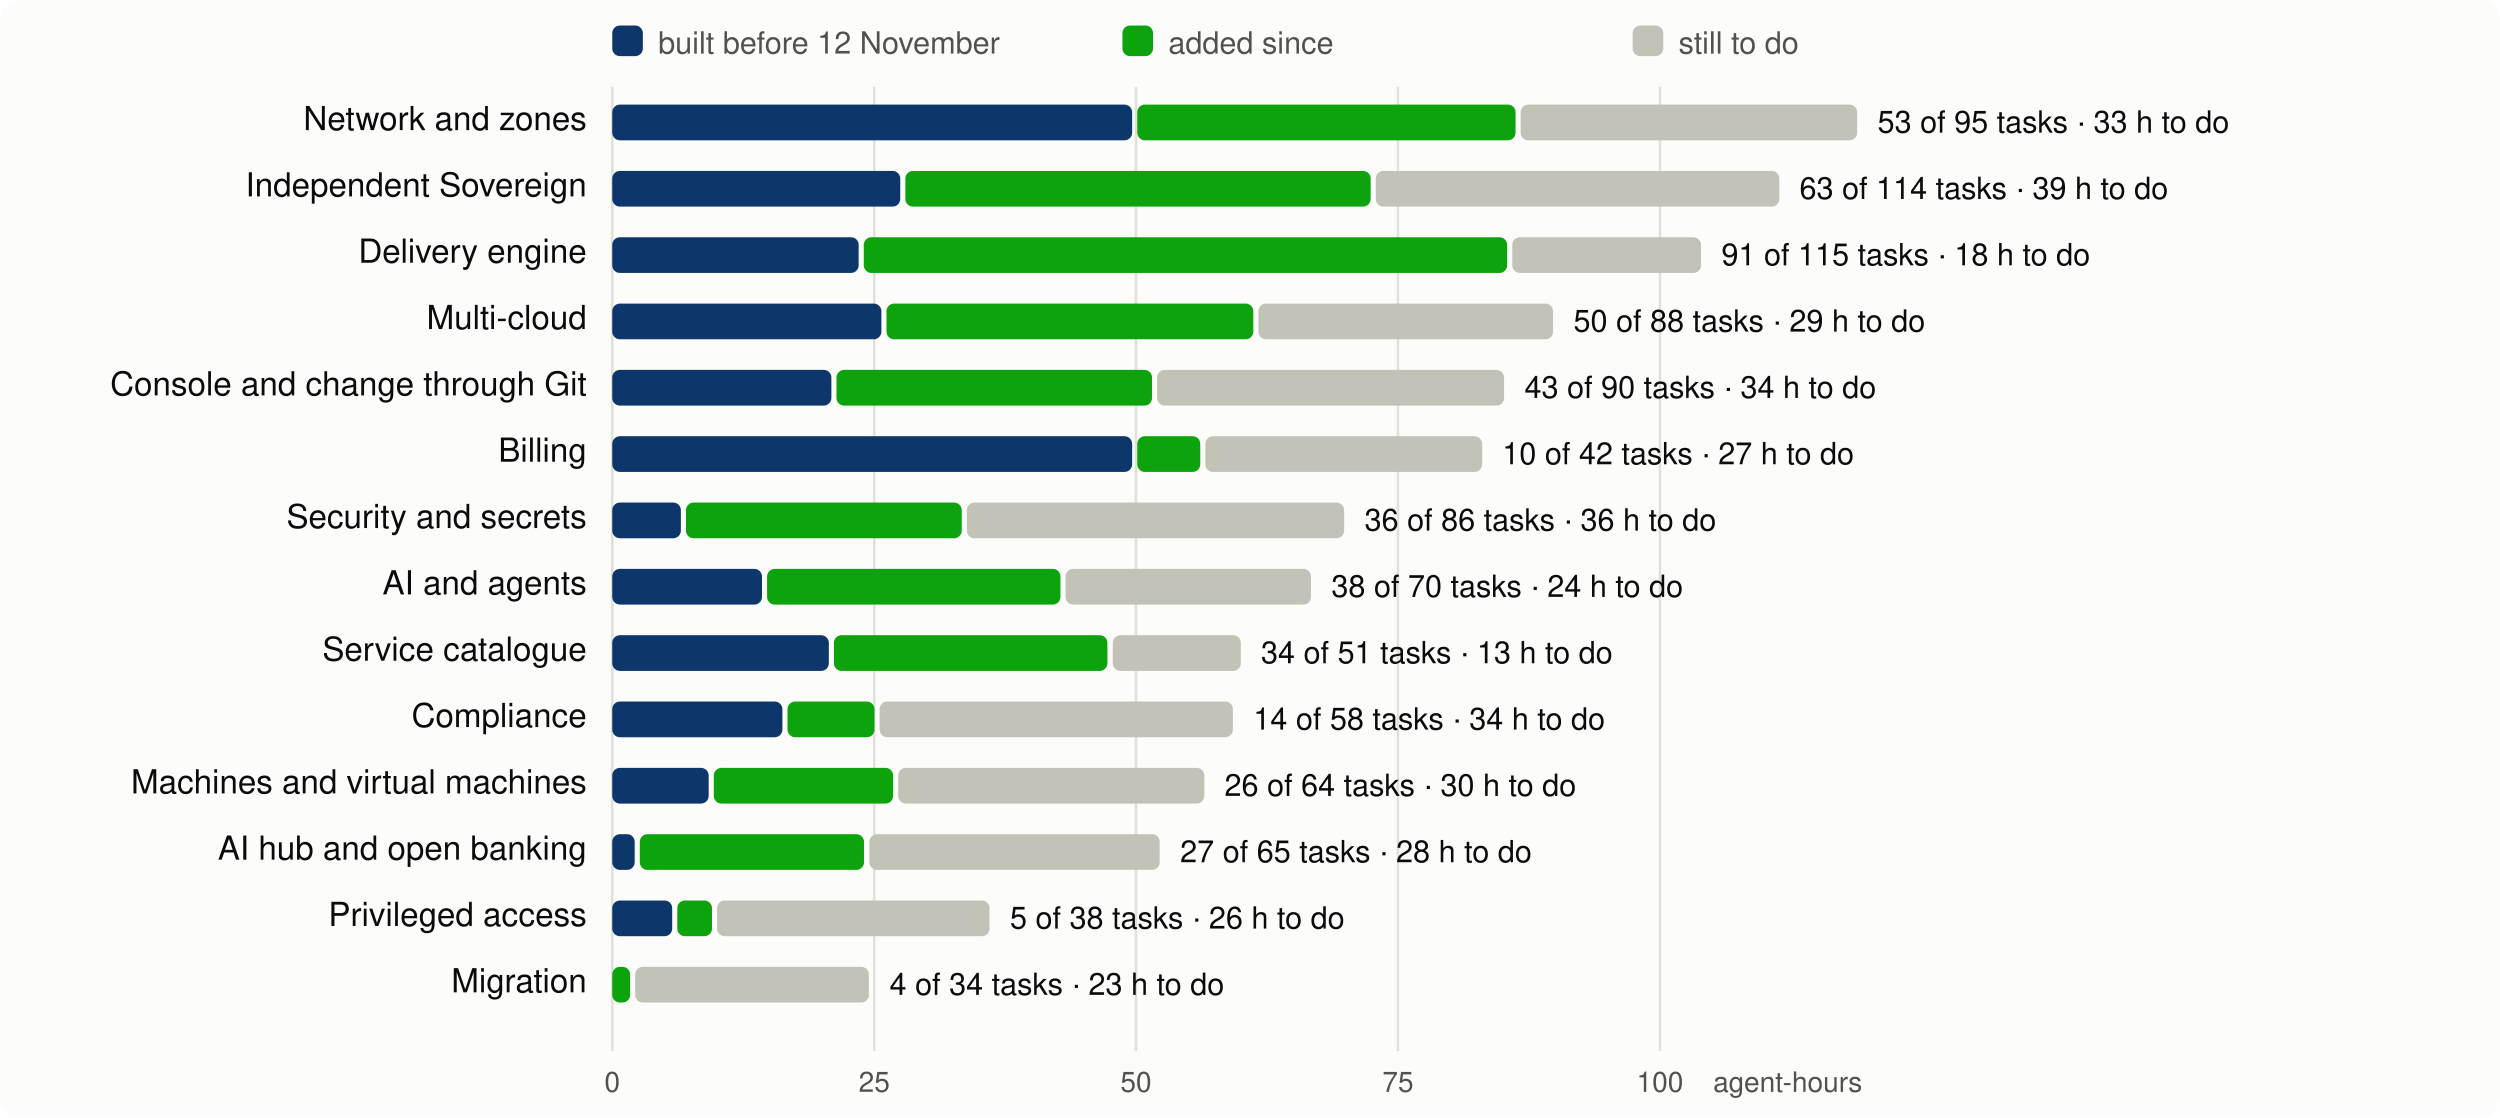
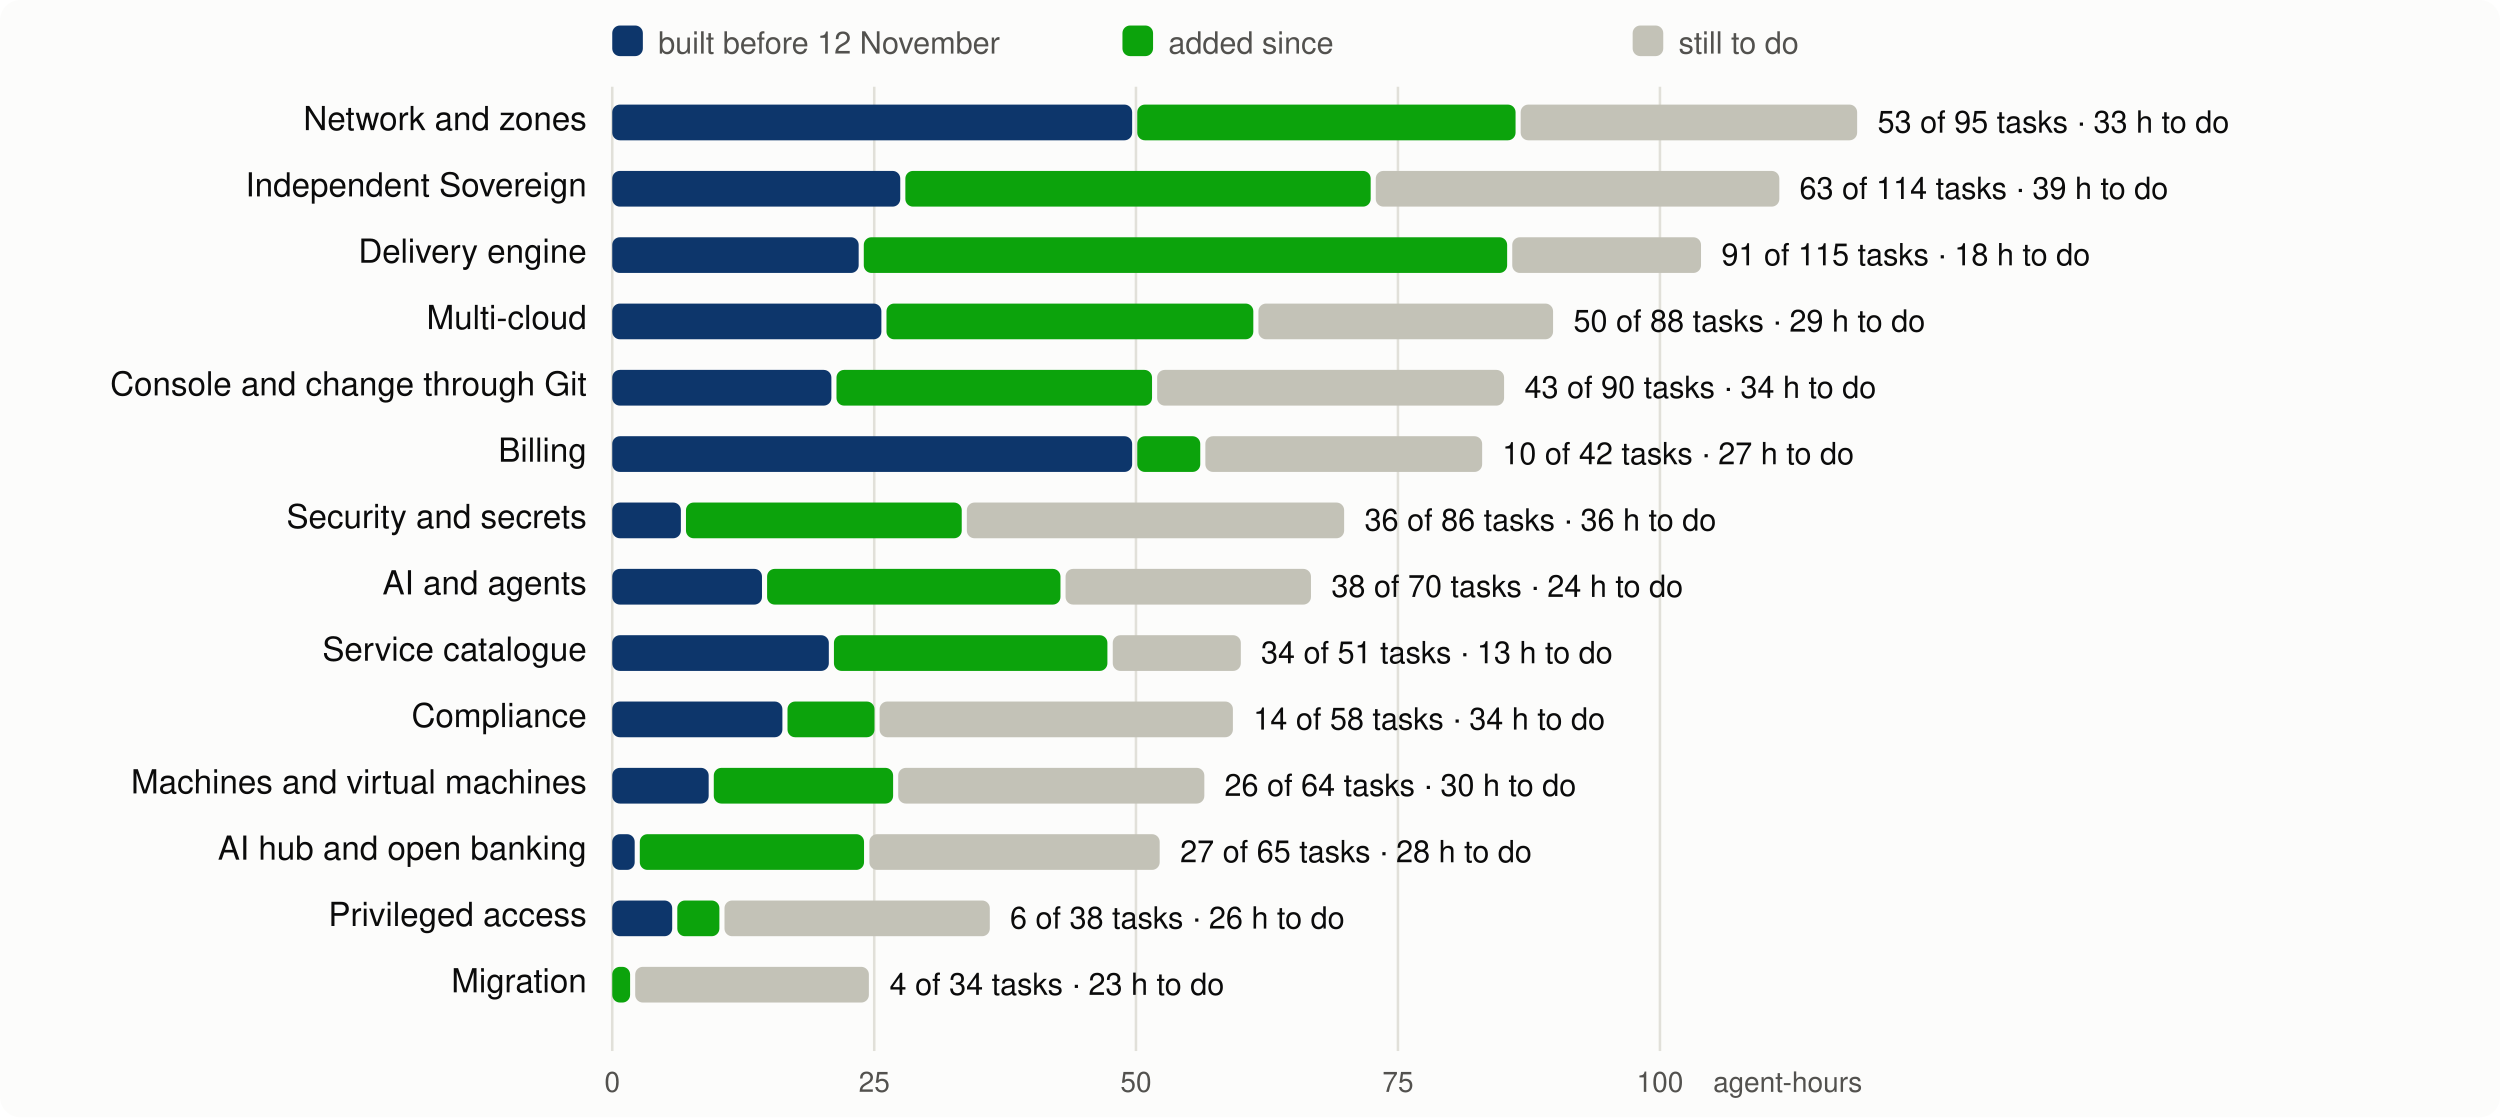
<svg xmlns="http://www.w3.org/2000/svg" viewBox="0 0 980 438" width="980" height="438" font-family="system-ui,-apple-system,Segoe UI,Helvetica,Arial,sans-serif" font-size="13">
  <rect width="980" height="438" rx="8" fill="#fcfcfb" />
  <line x1="240.0" x2="240.0" y1="34" y2="412" stroke="#e1e0d9" />
  <text x="240.0" y="428" text-anchor="middle" fill="#52514e" font-size="11">0</text>
  <line x1="342.7" x2="342.7" y1="34" y2="412" stroke="#e1e0d9" />
  <text x="342.7" y="428" text-anchor="middle" fill="#52514e" font-size="11">25</text>
  <line x1="445.3" x2="445.3" y1="34" y2="412" stroke="#e1e0d9" />
  <text x="445.3" y="428" text-anchor="middle" fill="#52514e" font-size="11">50</text>
  <line x1="548.0" x2="548.0" y1="34" y2="412" stroke="#e1e0d9" />
  <text x="548.0" y="428" text-anchor="middle" fill="#52514e" font-size="11">75</text>
  <line x1="650.7" x2="650.7" y1="34" y2="412" stroke="#e1e0d9" />
  <text x="650.7" y="428" text-anchor="middle" fill="#52514e" font-size="11">100</text>
  <text x="730" y="428" text-anchor="end" fill="#52514e" font-size="11">agent-hours</text>
  <rect x="240" y="10" width="12" height="12" rx="3" fill="#0d366b" />
  <text x="258" y="21" fill="#52514e" font-size="12">built before 12 November</text>
  <rect x="440" y="10" width="12" height="12" rx="3" fill="#0ca30c" />
  <text x="458" y="21" fill="#52514e" font-size="12">added since</text>
  <rect x="640" y="10" width="12" height="12" rx="3" fill="#c3c2b7" />
  <text x="658" y="21" fill="#52514e" font-size="12">still to do</text>
  <text x="230" y="51" text-anchor="end" fill="#0b0b0b">Network and zones</text>
  <rect x="240.0" y="41" width="203.8" height="14" rx="3" fill="#0d366b" />
  <rect x="445.8" y="41" width="148.3" height="14" rx="3" fill="#0ca30c" />
  <rect x="596.1" y="41" width="131.9" height="14" rx="3" fill="#c3c2b7" />
  <text x="736.0" y="52" fill="#0b0b0b" font-size="12">53 of 95 tasks · 33 h to do</text>
  <text x="230" y="77" text-anchor="end" fill="#0b0b0b">Independent Sovereign</text>
  <rect x="240.0" y="67" width="112.9" height="14" rx="3" fill="#0d366b" />
  <rect x="354.9" y="67" width="182.4" height="14" rx="3" fill="#0ca30c" />
  <rect x="539.3" y="67" width="158.2" height="14" rx="3" fill="#c3c2b7" />
  <text x="705.4" y="78" fill="#0b0b0b" font-size="12">63 of 114 tasks · 39 h to do</text>
  <text x="230" y="103" text-anchor="end" fill="#0b0b0b">Delivery engine</text>
  <rect x="240.0" y="93" width="96.6" height="14" rx="3" fill="#0d366b" />
  <rect x="338.6" y="93" width="252.2" height="14" rx="3" fill="#0ca30c" />
  <rect x="592.8" y="93" width="74.0" height="14" rx="3" fill="#c3c2b7" />
  <text x="674.8" y="104" fill="#0b0b0b" font-size="12">91 of 115 tasks · 18 h to do</text>
  <text x="230" y="129" text-anchor="end" fill="#0b0b0b">Multi-cloud</text>
  <rect x="240.0" y="119" width="105.5" height="14" rx="3" fill="#0d366b" />
  <rect x="347.5" y="119" width="143.8" height="14" rx="3" fill="#0ca30c" />
  <rect x="493.3" y="119" width="115.5" height="14" rx="3" fill="#c3c2b7" />
  <text x="616.8" y="130" fill="#0b0b0b" font-size="12">50 of 88 tasks · 29 h to do</text>
  <text x="230" y="155" text-anchor="end" fill="#0b0b0b">Console and change through Git</text>
  <rect x="240.0" y="145" width="85.9" height="14" rx="3" fill="#0d366b" />
  <rect x="327.9" y="145" width="123.7" height="14" rx="3" fill="#0ca30c" />
  <rect x="453.6" y="145" width="136.0" height="14" rx="3" fill="#c3c2b7" />
  <text x="597.6" y="156" fill="#0b0b0b" font-size="12">43 of 90 tasks · 34 h to do</text>
  <text x="230" y="181" text-anchor="end" fill="#0b0b0b">Billing</text>
  <rect x="240.0" y="171" width="203.8" height="14" rx="3" fill="#0d366b" />
  <rect x="445.8" y="171" width="24.7" height="14" rx="3" fill="#0ca30c" />
  <rect x="472.5" y="171" width="108.5" height="14" rx="3" fill="#c3c2b7" />
  <text x="588.9" y="182" fill="#0b0b0b" font-size="12">10 of 42 tasks · 27 h to do</text>
  <text x="230" y="207" text-anchor="end" fill="#0b0b0b">Security and secrets</text>
  <rect x="240.0" y="197" width="26.9" height="14" rx="3" fill="#0d366b" />
  <rect x="268.9" y="197" width="108.1" height="14" rx="3" fill="#0ca30c" />
  <rect x="379.0" y="197" width="147.9" height="14" rx="3" fill="#c3c2b7" />
  <text x="534.9" y="208" fill="#0b0b0b" font-size="12">36 of 86 tasks · 36 h to do</text>
  <text x="230" y="233" text-anchor="end" fill="#0b0b0b">AI and agents</text>
  <rect x="240.0" y="223" width="58.7" height="14" rx="3" fill="#0d366b" />
  <rect x="300.7" y="223" width="115.0" height="14" rx="3" fill="#0ca30c" />
  <rect x="417.7" y="223" width="96.2" height="14" rx="3" fill="#c3c2b7" />
  <text x="521.9" y="234" fill="#0b0b0b" font-size="12">38 of 70 tasks · 24 h to do</text>
  <text x="230" y="259" text-anchor="end" fill="#0b0b0b">Service catalogue</text>
  <rect x="240.0" y="249" width="84.9" height="14" rx="3" fill="#0d366b" />
  <rect x="326.9" y="249" width="107.2" height="14" rx="3" fill="#0ca30c" />
  <rect x="436.2" y="249" width="50.2" height="14" rx="3" fill="#c3c2b7" />
  <text x="494.3" y="260" fill="#0b0b0b" font-size="12">34 of 51 tasks · 13 h to do</text>
  <text x="230" y="285" text-anchor="end" fill="#0b0b0b">Compliance</text>
  <rect x="240.0" y="275" width="66.7" height="14" rx="3" fill="#0d366b" />
  <rect x="308.7" y="275" width="34.1" height="14" rx="3" fill="#0ca30c" />
  <rect x="344.8" y="275" width="138.5" height="14" rx="3" fill="#c3c2b7" />
  <text x="491.3" y="286" fill="#0b0b0b" font-size="12">14 of 58 tasks · 34 h to do</text>
  <text x="230" y="311" text-anchor="end" fill="#0b0b0b">Machines and virtual machines</text>
  <rect x="240.0" y="301" width="37.8" height="14" rx="3" fill="#0d366b" />
  <rect x="279.8" y="301" width="70.3" height="14" rx="3" fill="#0ca30c" />
  <rect x="352.1" y="301" width="120.0" height="14" rx="3" fill="#c3c2b7" />
  <text x="480.0" y="312" fill="#0b0b0b" font-size="12">26 of 64 tasks · 30 h to do</text>
  <text x="230" y="337" text-anchor="end" fill="#0b0b0b">AI hub and open banking</text>
  <rect x="240.0" y="327" width="8.8" height="14" rx="3" fill="#0d366b" />
  <rect x="250.8" y="327" width="87.9" height="14" rx="3" fill="#0ca30c" />
  <rect x="340.8" y="327" width="113.8" height="14" rx="3" fill="#c3c2b7" />
  <text x="462.6" y="338" fill="#0b0b0b" font-size="12">27 of 65 tasks · 28 h to do</text>
  <text x="230" y="363" text-anchor="end" fill="#0b0b0b">Privileged access</text>
  <rect x="240.0" y="353" width="23.5" height="14" rx="3" fill="#0d366b" />
-   <rect x="265.5" y="353" width="13.6" height="14" rx="3" fill="#0ca30c" />
-   <rect x="281.1" y="353" width="106.8" height="14" rx="3" fill="#c3c2b7" />
-   <text x="395.9" y="364" fill="#0b0b0b" font-size="12">5 of 38 tasks · 26 h to do</text>
+   <rect x="265.5" y="353" width="16.5" height="14" rx="3" fill="#0ca30c" />
+   <rect x="284.0" y="353" width="104.0" height="14" rx="3" fill="#c3c2b7" />
+   <text x="395.9" y="364" fill="#0b0b0b" font-size="12">6 of 38 tasks · 26 h to do</text>
  <text x="230" y="389" text-anchor="end" fill="#0b0b0b">Migration</text>
  <rect x="240.0" y="379" width="7.0" height="14" rx="3" fill="#0ca30c" />
  <rect x="249.0" y="379" width="91.6" height="14" rx="3" fill="#c3c2b7" />
  <text x="348.7" y="390" fill="#0b0b0b" font-size="12">4 of 34 tasks · 23 h to do</text>
</svg>
